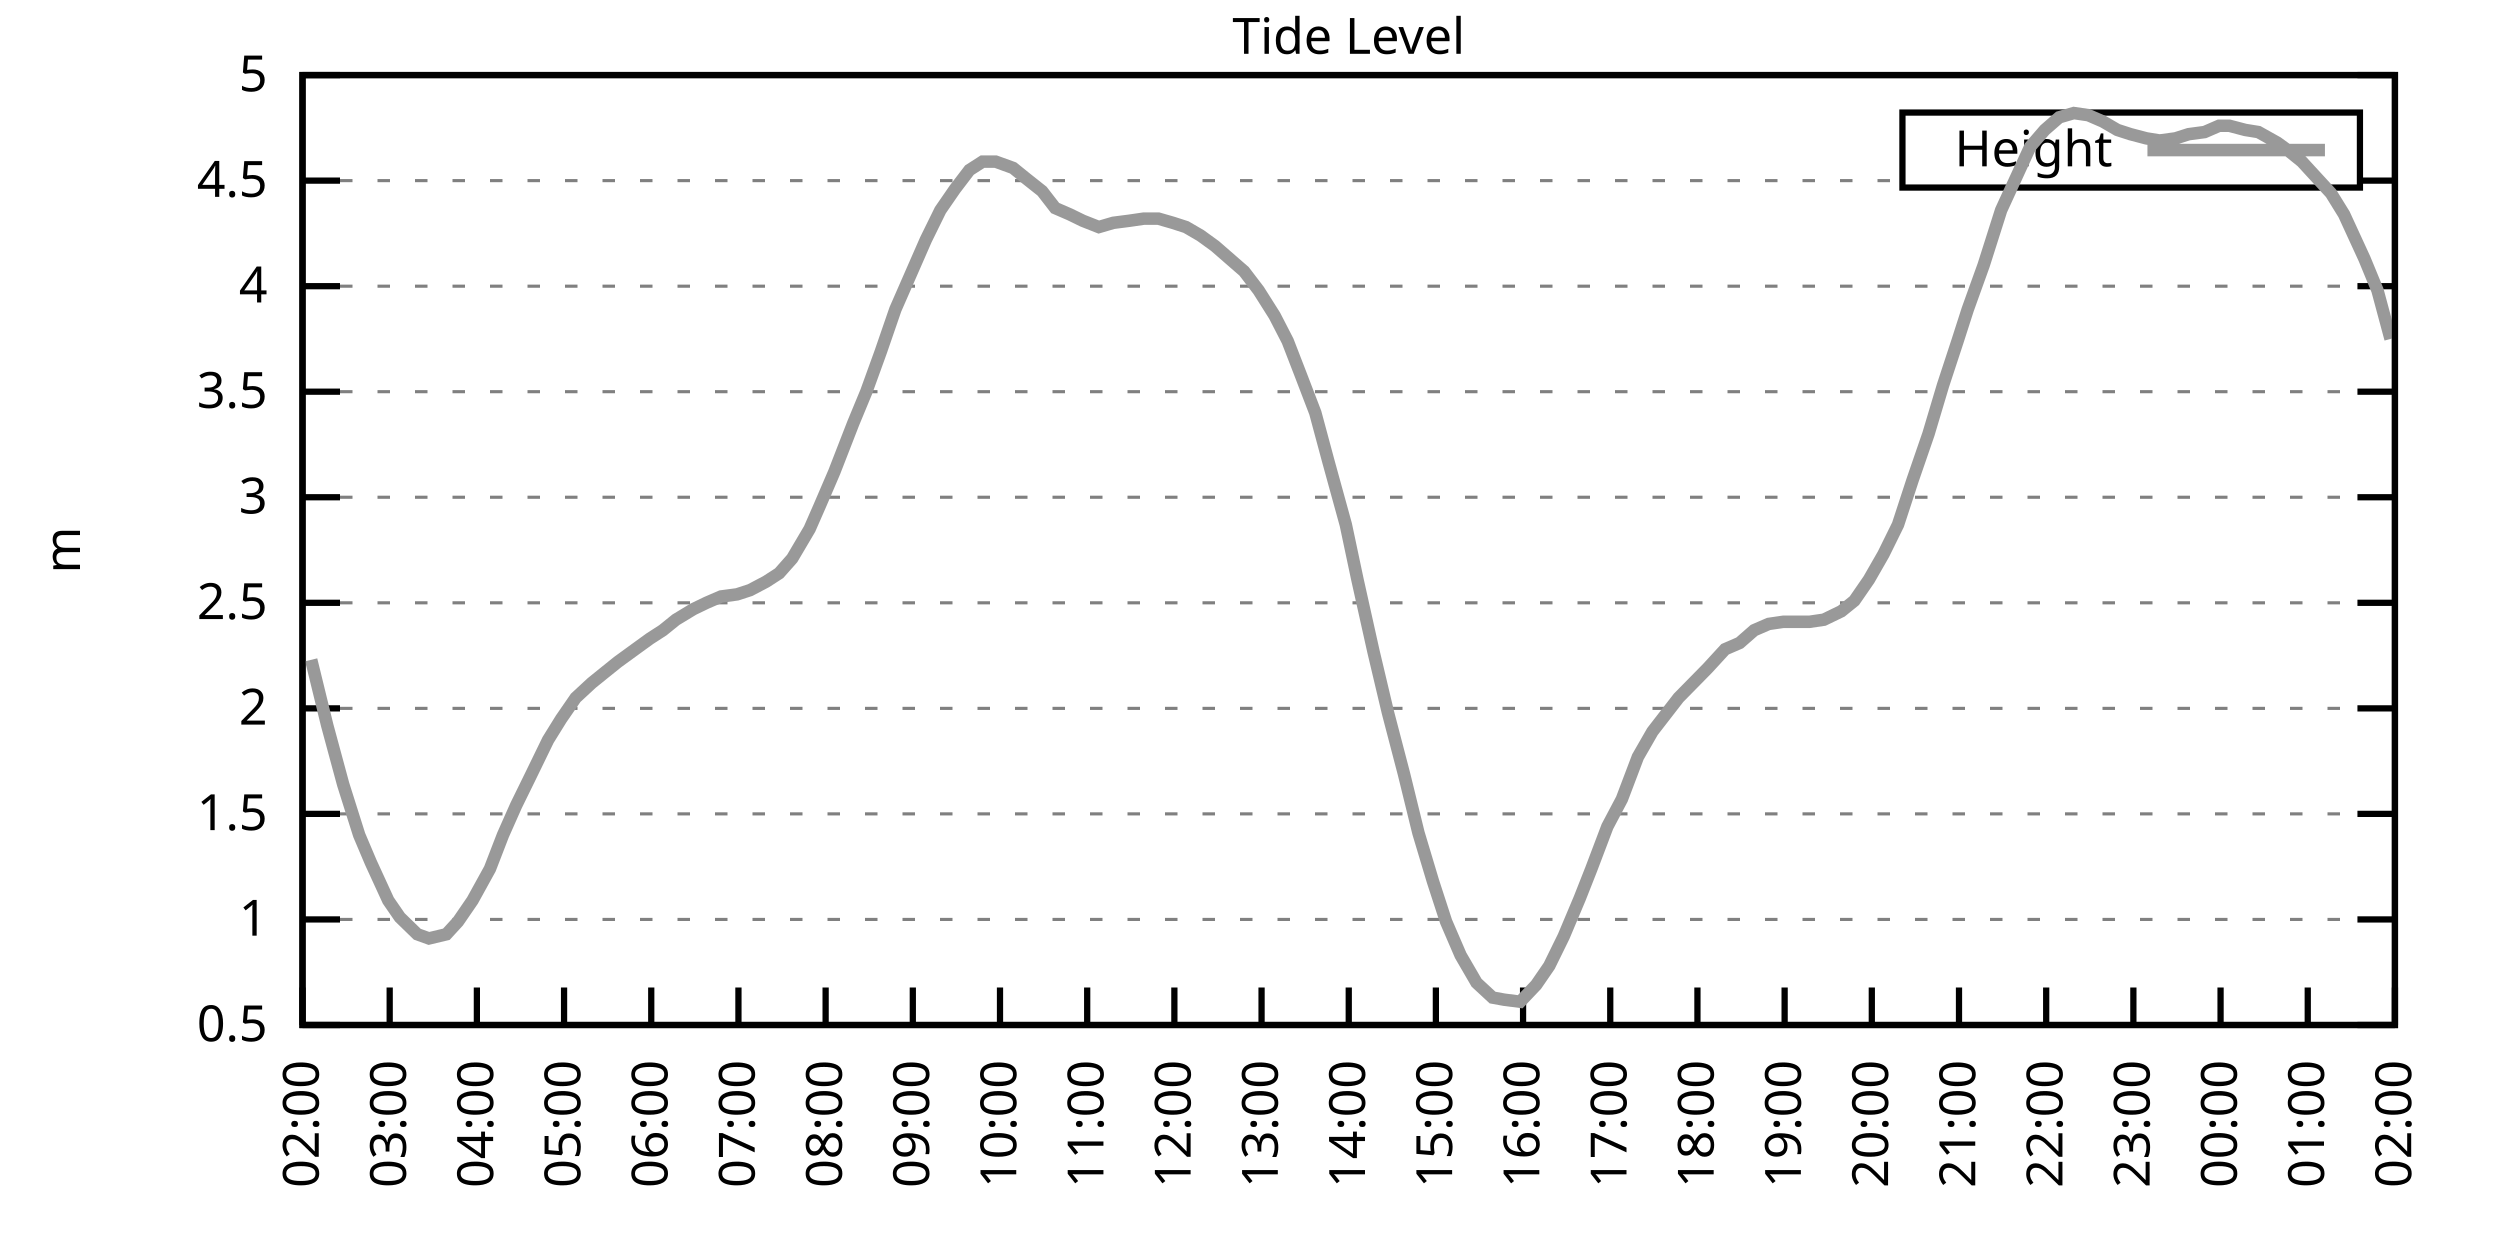
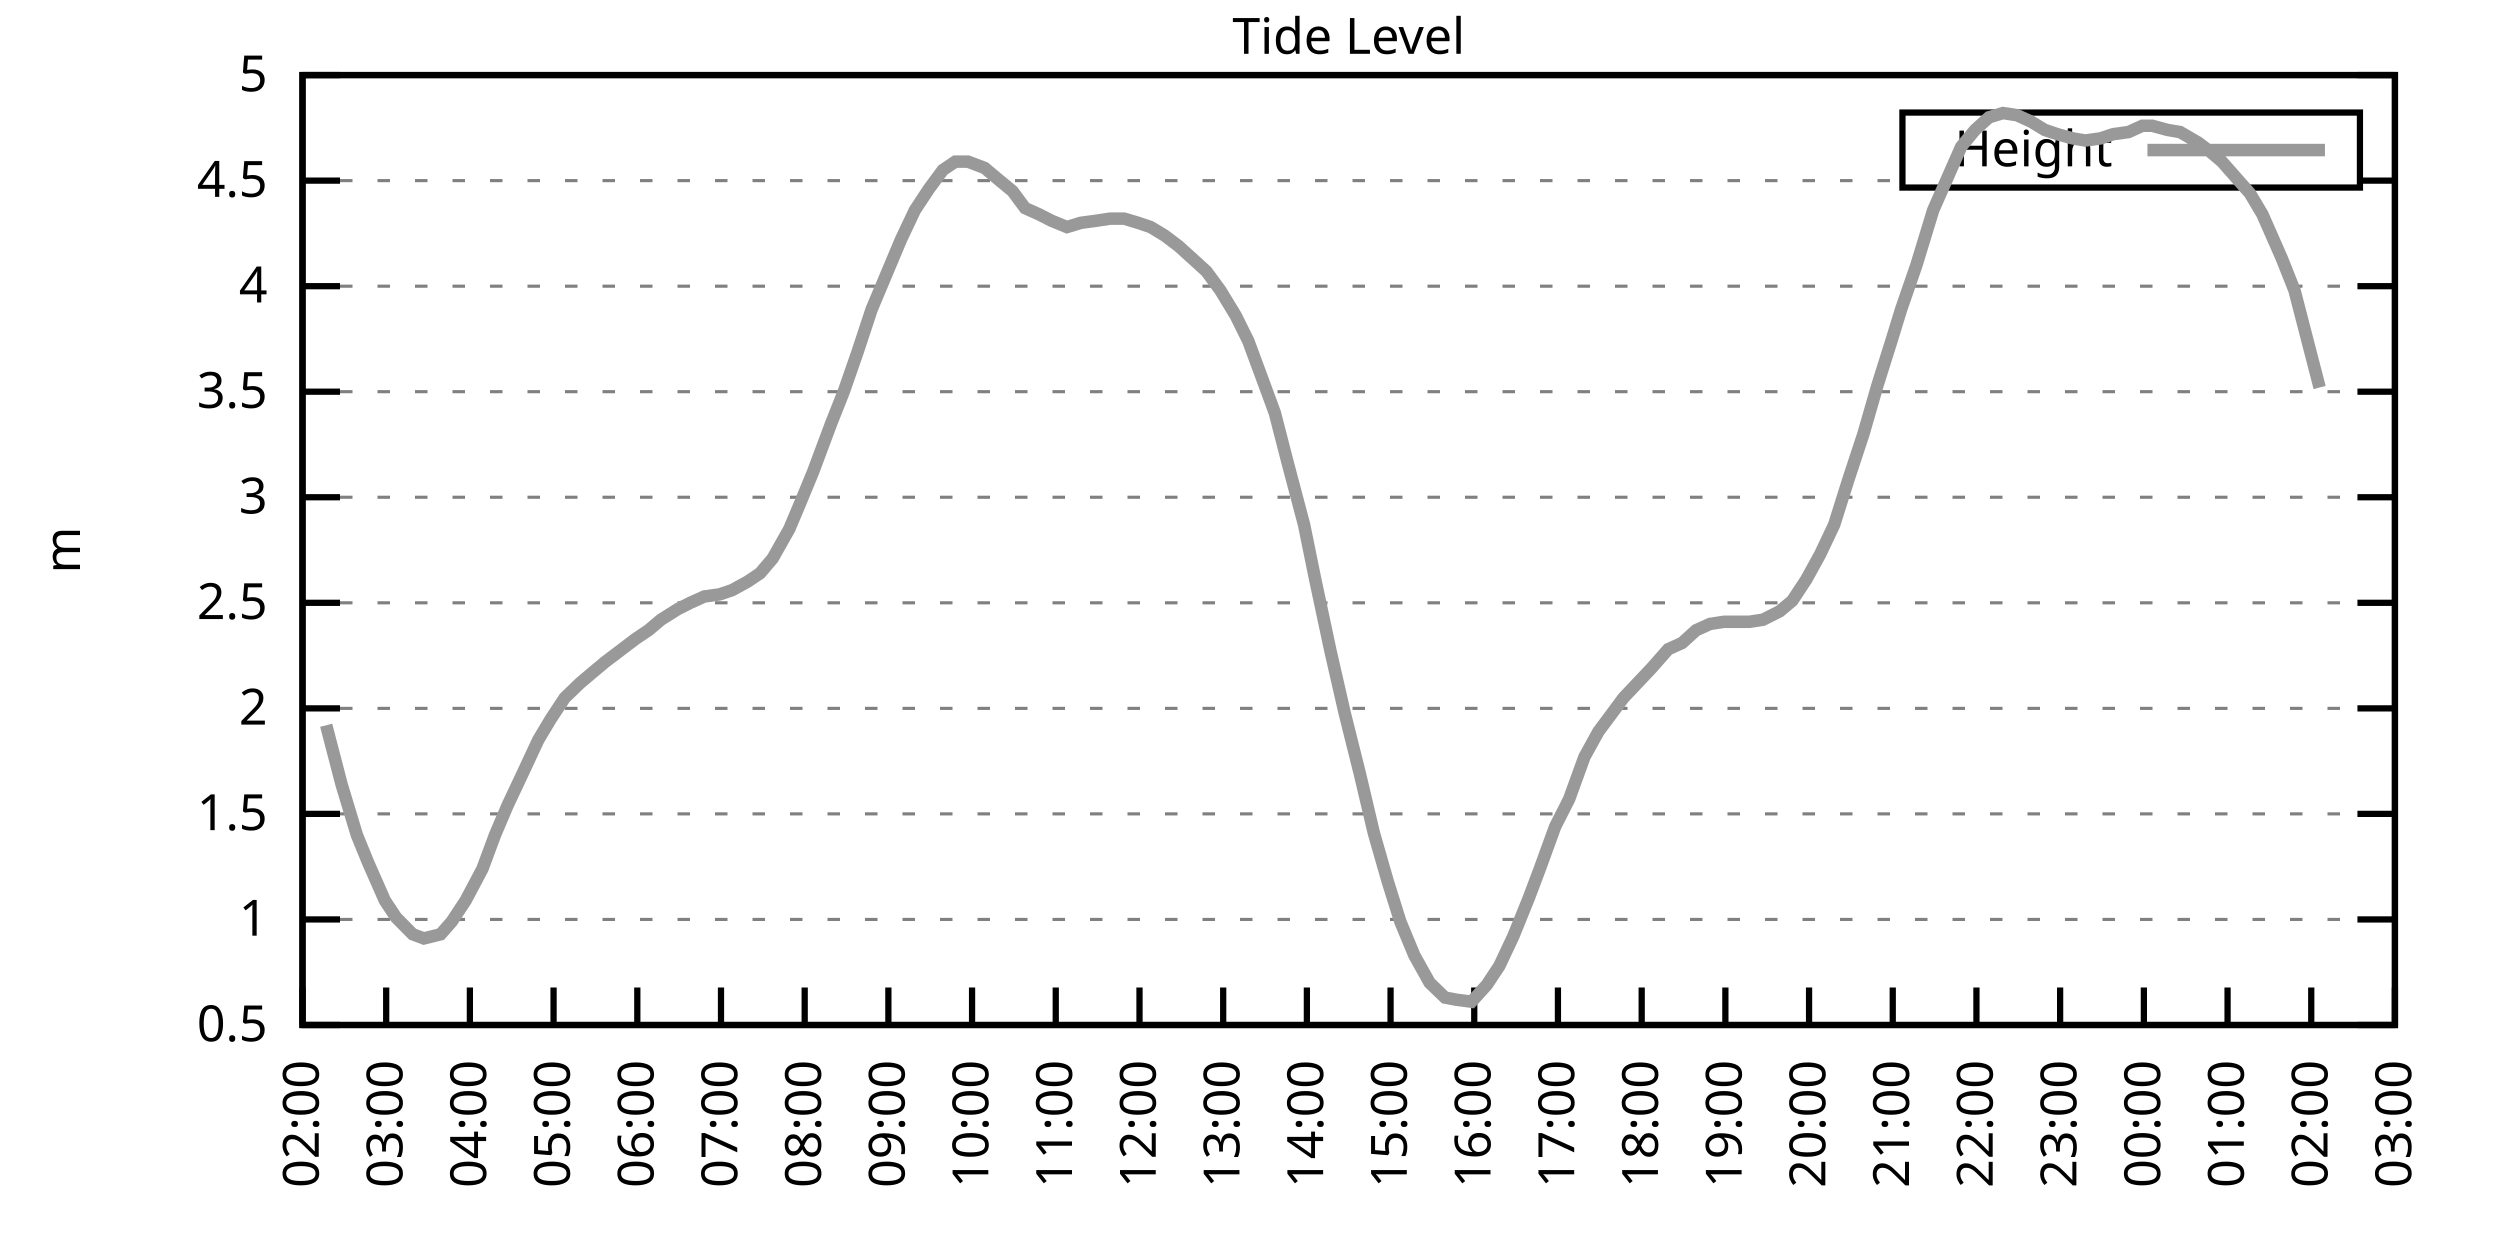
<svg xmlns="http://www.w3.org/2000/svg" xmlns:xlink="http://www.w3.org/1999/xlink" width="400" height="200" viewBox="0 0 400 200">
  <g id="gnuplot_canvas">
    <rect x="0" y="0" width="400" height="200" fill="none" />
    <defs>
      <circle id="gpDot" r="0.5" stroke-width="0.5" stroke="currentColor" />
      <path id="gpPt0" stroke-width="0.333" stroke="currentColor" d="M-1,0 h2 M0,-1 v2" />
      <path id="gpPt1" stroke-width="0.333" stroke="currentColor" d="M-1,-1 L1,1 M1,-1 L-1,1" />
      <path id="gpPt2" stroke-width="0.333" stroke="currentColor" d="M-1,0 L1,0 M0,-1 L0,1 M-1,-1 L1,1 M-1,1 L1,-1" />
      <rect id="gpPt3" stroke-width="0.333" stroke="currentColor" x="-1" y="-1" width="2" height="2" />
      <rect id="gpPt4" stroke-width="0.333" stroke="currentColor" fill="currentColor" x="-1" y="-1" width="2" height="2" />
      <circle id="gpPt5" stroke-width="0.333" stroke="currentColor" cx="0" cy="0" r="1" />
      <use xlink:href="#gpPt5" id="gpPt6" fill="currentColor" stroke="none" />
      <path id="gpPt7" stroke-width="0.333" stroke="currentColor" d="M0,-1.33 L-1.33,0.67 L1.33,0.67 z" />
      <use xlink:href="#gpPt7" id="gpPt8" fill="currentColor" stroke="none" />
      <use xlink:href="#gpPt7" id="gpPt9" stroke="currentColor" transform="rotate(180)" />
      <use xlink:href="#gpPt9" id="gpPt10" fill="currentColor" stroke="none" />
      <use xlink:href="#gpPt3" id="gpPt11" stroke="currentColor" transform="rotate(45)" />
      <use xlink:href="#gpPt11" id="gpPt12" fill="currentColor" stroke="none" />
      <path id="gpPt13" stroke-width="0.333" stroke="currentColor" d="M0,1.330 L1.265,0.411 L0.782,-1.067 L-0.782,-1.076 L-1.265,0.411 z" />
      <use xlink:href="#gpPt13" id="gpPt14" fill="currentColor" stroke="none" />
      <filter id="textbox" filterUnits="objectBoundingBox" x="0" y="0" height="1" width="1">
        <feFlood flood-color="white" flood-opacity="1" result="bgnd" />
        <feComposite in="SourceGraphic" in2="bgnd" operator="atop" />
      </filter>
      <filter id="greybox" filterUnits="objectBoundingBox" x="0" y="0" height="1" width="1">
        <feFlood flood-color="lightgrey" flood-opacity="1" result="grey" />
        <feComposite in="SourceGraphic" in2="grey" operator="atop" />
      </filter>
    </defs>
    <g fill="none" color="white" stroke="currentColor" stroke-width="1.00" stroke-linecap="butt" stroke-linejoin="miter">
</g>
    <g fill="none" color="black" stroke="currentColor" stroke-width="1.00" stroke-linecap="butt" stroke-linejoin="miter">
      <g stroke="none" shape-rendering="crispEdges">
        <polygon fill="rgb(255, 255, 255)" points="48.40,164.00 383.18,164.00 383.18,12.02 48.40,12.02 " />
      </g>
    </g>
    <g fill="none" color="black" stroke="currentColor" stroke-width="1.00" stroke-linecap="butt" stroke-linejoin="miter">
</g>
    <g fill="none" color="black" stroke="black" stroke-width="0.50" stroke-linecap="butt" stroke-linejoin="miter">
</g>
    <g fill="none" color="gray" stroke="currentColor" stroke-width="0.50" stroke-linecap="butt" stroke-linejoin="miter">
      <path stroke="gray" stroke-dasharray="2,4" class="gridline" d="M48.40,164.00 L383.19,164.00  " />
    </g>
    <g fill="none" color="gray" stroke="gray" stroke-width="1.00" stroke-linecap="butt" stroke-linejoin="miter">
</g>
    <g fill="none" color="black" stroke="currentColor" stroke-width="1.00" stroke-linecap="butt" stroke-linejoin="miter">
      <path stroke="black" d="M48.40,164.00 L54.40,164.00 M383.19,164.00 L377.19,164.00  " />
      <g transform="translate(42.80,166.60)" stroke="none" fill="black" font-family="Sans" font-size="8.00" text-anchor="end">
        <text>
          <tspan font-family="Sans"> 0.5</tspan>
        </text>
      </g>
    </g>
    <g fill="none" color="black" stroke="currentColor" stroke-width="1.00" stroke-linecap="butt" stroke-linejoin="miter">
</g>
    <g fill="none" color="black" stroke="black" stroke-width="0.50" stroke-linecap="butt" stroke-linejoin="miter">
</g>
    <g fill="none" color="gray" stroke="currentColor" stroke-width="0.50" stroke-linecap="butt" stroke-linejoin="miter">
      <path stroke="gray" stroke-dasharray="2,4" class="gridline" d="M48.40,147.11 L383.19,147.11  " />
    </g>
    <g fill="none" color="gray" stroke="gray" stroke-width="1.00" stroke-linecap="butt" stroke-linejoin="miter">
</g>
    <g fill="none" color="black" stroke="currentColor" stroke-width="1.00" stroke-linecap="butt" stroke-linejoin="miter">
      <path stroke="black" d="M48.40,147.11 L54.40,147.11 M383.19,147.11 L377.19,147.11  " />
      <g transform="translate(42.80,149.71)" stroke="none" fill="black" font-family="Sans" font-size="8.00" text-anchor="end">
        <text>
          <tspan font-family="Sans"> 1</tspan>
        </text>
      </g>
    </g>
    <g fill="none" color="black" stroke="currentColor" stroke-width="1.00" stroke-linecap="butt" stroke-linejoin="miter">
</g>
    <g fill="none" color="black" stroke="black" stroke-width="0.50" stroke-linecap="butt" stroke-linejoin="miter">
</g>
    <g fill="none" color="gray" stroke="currentColor" stroke-width="0.50" stroke-linecap="butt" stroke-linejoin="miter">
      <path stroke="gray" stroke-dasharray="2,4" class="gridline" d="M48.40,130.22 L383.19,130.22  " />
    </g>
    <g fill="none" color="gray" stroke="gray" stroke-width="1.00" stroke-linecap="butt" stroke-linejoin="miter">
</g>
    <g fill="none" color="black" stroke="currentColor" stroke-width="1.00" stroke-linecap="butt" stroke-linejoin="miter">
      <path stroke="black" d="M48.40,130.22 L54.40,130.22 M383.19,130.22 L377.19,130.22  " />
      <g transform="translate(42.80,132.82)" stroke="none" fill="black" font-family="Sans" font-size="8.00" text-anchor="end">
        <text>
          <tspan font-family="Sans"> 1.5</tspan>
        </text>
      </g>
    </g>
    <g fill="none" color="black" stroke="currentColor" stroke-width="1.00" stroke-linecap="butt" stroke-linejoin="miter">
</g>
    <g fill="none" color="black" stroke="black" stroke-width="0.50" stroke-linecap="butt" stroke-linejoin="miter">
</g>
    <g fill="none" color="gray" stroke="currentColor" stroke-width="0.50" stroke-linecap="butt" stroke-linejoin="miter">
      <path stroke="gray" stroke-dasharray="2,4" class="gridline" d="M48.40,113.34 L383.19,113.34  " />
    </g>
    <g fill="none" color="gray" stroke="gray" stroke-width="1.00" stroke-linecap="butt" stroke-linejoin="miter">
</g>
    <g fill="none" color="black" stroke="currentColor" stroke-width="1.00" stroke-linecap="butt" stroke-linejoin="miter">
      <path stroke="black" d="M48.40,113.34 L54.40,113.34 M383.19,113.34 L377.19,113.34  " />
      <g transform="translate(42.80,115.94)" stroke="none" fill="black" font-family="Sans" font-size="8.00" text-anchor="end">
        <text>
          <tspan font-family="Sans"> 2</tspan>
        </text>
      </g>
    </g>
    <g fill="none" color="black" stroke="currentColor" stroke-width="1.00" stroke-linecap="butt" stroke-linejoin="miter">
</g>
    <g fill="none" color="black" stroke="black" stroke-width="0.50" stroke-linecap="butt" stroke-linejoin="miter">
</g>
    <g fill="none" color="gray" stroke="currentColor" stroke-width="0.50" stroke-linecap="butt" stroke-linejoin="miter">
      <path stroke="gray" stroke-dasharray="2,4" class="gridline" d="M48.40,96.45 L383.19,96.45  " />
    </g>
    <g fill="none" color="gray" stroke="gray" stroke-width="1.00" stroke-linecap="butt" stroke-linejoin="miter">
</g>
    <g fill="none" color="black" stroke="currentColor" stroke-width="1.00" stroke-linecap="butt" stroke-linejoin="miter">
      <path stroke="black" d="M48.40,96.45 L54.40,96.45 M383.19,96.45 L377.19,96.45  " />
      <g transform="translate(42.80,99.05)" stroke="none" fill="black" font-family="Sans" font-size="8.00" text-anchor="end">
        <text>
          <tspan font-family="Sans"> 2.5</tspan>
        </text>
      </g>
    </g>
    <g fill="none" color="black" stroke="currentColor" stroke-width="1.00" stroke-linecap="butt" stroke-linejoin="miter">
</g>
    <g fill="none" color="black" stroke="black" stroke-width="0.50" stroke-linecap="butt" stroke-linejoin="miter">
</g>
    <g fill="none" color="gray" stroke="currentColor" stroke-width="0.50" stroke-linecap="butt" stroke-linejoin="miter">
      <path stroke="gray" stroke-dasharray="2,4" class="gridline" d="M48.40,79.56 L383.19,79.56  " />
    </g>
    <g fill="none" color="gray" stroke="gray" stroke-width="1.00" stroke-linecap="butt" stroke-linejoin="miter">
</g>
    <g fill="none" color="black" stroke="currentColor" stroke-width="1.00" stroke-linecap="butt" stroke-linejoin="miter">
      <path stroke="black" d="M48.40,79.56 L54.40,79.56 M383.19,79.56 L377.19,79.56  " />
      <g transform="translate(42.80,82.16)" stroke="none" fill="black" font-family="Sans" font-size="8.00" text-anchor="end">
        <text>
          <tspan font-family="Sans"> 3</tspan>
        </text>
      </g>
    </g>
    <g fill="none" color="black" stroke="currentColor" stroke-width="1.00" stroke-linecap="butt" stroke-linejoin="miter">
</g>
    <g fill="none" color="black" stroke="black" stroke-width="0.50" stroke-linecap="butt" stroke-linejoin="miter">
</g>
    <g fill="none" color="gray" stroke="currentColor" stroke-width="0.50" stroke-linecap="butt" stroke-linejoin="miter">
      <path stroke="gray" stroke-dasharray="2,4" class="gridline" d="M48.40,62.67 L383.19,62.67  " />
    </g>
    <g fill="none" color="gray" stroke="gray" stroke-width="1.00" stroke-linecap="butt" stroke-linejoin="miter">
</g>
    <g fill="none" color="black" stroke="currentColor" stroke-width="1.00" stroke-linecap="butt" stroke-linejoin="miter">
      <path stroke="black" d="M48.40,62.67 L54.40,62.67 M383.19,62.67 L377.19,62.67  " />
      <g transform="translate(42.80,65.27)" stroke="none" fill="black" font-family="Sans" font-size="8.00" text-anchor="end">
        <text>
          <tspan font-family="Sans"> 3.5</tspan>
        </text>
      </g>
    </g>
    <g fill="none" color="black" stroke="currentColor" stroke-width="1.00" stroke-linecap="butt" stroke-linejoin="miter">
</g>
    <g fill="none" color="black" stroke="black" stroke-width="0.50" stroke-linecap="butt" stroke-linejoin="miter">
</g>
    <g fill="none" color="gray" stroke="currentColor" stroke-width="0.50" stroke-linecap="butt" stroke-linejoin="miter">
      <path stroke="gray" stroke-dasharray="2,4" class="gridline" d="M48.40,45.79 L383.19,45.79  " />
    </g>
    <g fill="none" color="gray" stroke="gray" stroke-width="1.00" stroke-linecap="butt" stroke-linejoin="miter">
</g>
    <g fill="none" color="black" stroke="currentColor" stroke-width="1.00" stroke-linecap="butt" stroke-linejoin="miter">
      <path stroke="black" d="M48.40,45.79 L54.40,45.79 M383.19,45.79 L377.19,45.79  " />
      <g transform="translate(42.80,48.39)" stroke="none" fill="black" font-family="Sans" font-size="8.00" text-anchor="end">
        <text>
          <tspan font-family="Sans"> 4</tspan>
        </text>
      </g>
    </g>
    <g fill="none" color="black" stroke="currentColor" stroke-width="1.00" stroke-linecap="butt" stroke-linejoin="miter">
</g>
    <g fill="none" color="black" stroke="black" stroke-width="0.50" stroke-linecap="butt" stroke-linejoin="miter">
</g>
    <g fill="none" color="gray" stroke="currentColor" stroke-width="0.50" stroke-linecap="butt" stroke-linejoin="miter">
      <path stroke="gray" stroke-dasharray="2,4" class="gridline" d="M48.40,28.90 L304.39,28.90 M377.59,28.90 L383.19,28.90  " />
    </g>
    <g fill="none" color="gray" stroke="gray" stroke-width="1.00" stroke-linecap="butt" stroke-linejoin="miter">
</g>
    <g fill="none" color="black" stroke="currentColor" stroke-width="1.00" stroke-linecap="butt" stroke-linejoin="miter">
      <path stroke="black" d="M48.40,28.90 L54.40,28.90 M383.19,28.90 L377.19,28.90  " />
      <g transform="translate(42.80,31.50)" stroke="none" fill="black" font-family="Sans" font-size="8.00" text-anchor="end">
        <text>
          <tspan font-family="Sans"> 4.5</tspan>
        </text>
      </g>
    </g>
    <g fill="none" color="black" stroke="currentColor" stroke-width="1.00" stroke-linecap="butt" stroke-linejoin="miter">
</g>
    <g fill="none" color="black" stroke="black" stroke-width="0.50" stroke-linecap="butt" stroke-linejoin="miter">
</g>
    <g fill="none" color="gray" stroke="currentColor" stroke-width="0.50" stroke-linecap="butt" stroke-linejoin="miter">
      <path stroke="gray" stroke-dasharray="2,4" class="gridline" d="M48.40,12.01 L383.19,12.01  " />
    </g>
    <g fill="none" color="gray" stroke="gray" stroke-width="1.00" stroke-linecap="butt" stroke-linejoin="miter">
</g>
    <g fill="none" color="black" stroke="currentColor" stroke-width="1.00" stroke-linecap="butt" stroke-linejoin="miter">
      <path stroke="black" d="M48.40,12.01 L54.40,12.01 M383.19,12.01 L377.19,12.01  " />
      <g transform="translate(42.80,14.61)" stroke="none" fill="black" font-family="Sans" font-size="8.00" text-anchor="end">
        <text>
          <tspan font-family="Sans"> 5</tspan>
        </text>
      </g>
    </g>
    <g fill="none" color="black" stroke="currentColor" stroke-width="1.00" stroke-linecap="butt" stroke-linejoin="miter">
      <path stroke="black" d="M48.40,164.00 L48.40,158.00  " />
      <g transform="translate(51.00,169.60) rotate(270.00)" stroke="none" fill="black" font-family="Sans" font-size="8.00" text-anchor="end">
        <text>
          <tspan font-family="Sans">02:00</tspan>
        </text>
      </g>
    </g>
    <g fill="none" color="black" stroke="currentColor" stroke-width="1.00" stroke-linecap="butt" stroke-linejoin="miter">
-       <path stroke="black" d="M62.35,164.00 L62.35,158.00  " />
-       <g transform="translate(64.95,169.60) rotate(270.00)" stroke="none" fill="black" font-family="Sans" font-size="8.00" text-anchor="end">
+       <path stroke="black" d="M61.79,164.00 L61.79,158.00  " />
+       <g transform="translate(64.39,169.60) rotate(270.00)" stroke="none" fill="black" font-family="Sans" font-size="8.00" text-anchor="end">
        <text>
          <tspan font-family="Sans">03:00</tspan>
        </text>
      </g>
    </g>
    <g fill="none" color="black" stroke="currentColor" stroke-width="1.00" stroke-linecap="butt" stroke-linejoin="miter">
-       <path stroke="black" d="M76.30,164.00 L76.30,158.00  " />
-       <g transform="translate(78.90,169.60) rotate(270.00)" stroke="none" fill="black" font-family="Sans" font-size="8.00" text-anchor="end">
+       <path stroke="black" d="M75.18,164.00 L75.18,158.00  " />
+       <g transform="translate(77.78,169.60) rotate(270.00)" stroke="none" fill="black" font-family="Sans" font-size="8.00" text-anchor="end">
        <text>
          <tspan font-family="Sans">04:00</tspan>
        </text>
      </g>
    </g>
    <g fill="none" color="black" stroke="currentColor" stroke-width="1.00" stroke-linecap="butt" stroke-linejoin="miter">
-       <path stroke="black" d="M90.25,164.00 L90.25,158.00  " />
-       <g transform="translate(92.85,169.60) rotate(270.00)" stroke="none" fill="black" font-family="Sans" font-size="8.00" text-anchor="end">
+       <path stroke="black" d="M88.57,164.00 L88.57,158.00  " />
+       <g transform="translate(91.17,169.60) rotate(270.00)" stroke="none" fill="black" font-family="Sans" font-size="8.00" text-anchor="end">
        <text>
          <tspan font-family="Sans">05:00</tspan>
        </text>
      </g>
    </g>
    <g fill="none" color="black" stroke="currentColor" stroke-width="1.00" stroke-linecap="butt" stroke-linejoin="miter">
-       <path stroke="black" d="M104.20,164.00 L104.20,158.00  " />
-       <g transform="translate(106.80,169.60) rotate(270.00)" stroke="none" fill="black" font-family="Sans" font-size="8.00" text-anchor="end">
+       <path stroke="black" d="M101.97,164.00 L101.97,158.00  " />
+       <g transform="translate(104.57,169.60) rotate(270.00)" stroke="none" fill="black" font-family="Sans" font-size="8.00" text-anchor="end">
        <text>
          <tspan font-family="Sans">06:00</tspan>
        </text>
      </g>
    </g>
    <g fill="none" color="black" stroke="currentColor" stroke-width="1.00" stroke-linecap="butt" stroke-linejoin="miter">
-       <path stroke="black" d="M118.15,164.00 L118.15,158.00  " />
-       <g transform="translate(120.75,169.60) rotate(270.00)" stroke="none" fill="black" font-family="Sans" font-size="8.00" text-anchor="end">
+       <path stroke="black" d="M115.36,164.00 L115.36,158.00  " />
+       <g transform="translate(117.96,169.60) rotate(270.00)" stroke="none" fill="black" font-family="Sans" font-size="8.00" text-anchor="end">
        <text>
          <tspan font-family="Sans">07:00</tspan>
        </text>
      </g>
    </g>
    <g fill="none" color="black" stroke="currentColor" stroke-width="1.00" stroke-linecap="butt" stroke-linejoin="miter">
-       <path stroke="black" d="M132.10,164.00 L132.10,158.00  " />
-       <g transform="translate(134.70,169.60) rotate(270.00)" stroke="none" fill="black" font-family="Sans" font-size="8.00" text-anchor="end">
+       <path stroke="black" d="M128.75,164.00 L128.75,158.00  " />
+       <g transform="translate(131.35,169.60) rotate(270.00)" stroke="none" fill="black" font-family="Sans" font-size="8.00" text-anchor="end">
        <text>
          <tspan font-family="Sans">08:00</tspan>
        </text>
      </g>
    </g>
    <g fill="none" color="black" stroke="currentColor" stroke-width="1.00" stroke-linecap="butt" stroke-linejoin="miter">
-       <path stroke="black" d="M146.05,164.00 L146.05,158.00  " />
-       <g transform="translate(148.65,169.60) rotate(270.00)" stroke="none" fill="black" font-family="Sans" font-size="8.00" text-anchor="end">
+       <path stroke="black" d="M142.14,164.00 L142.14,158.00  " />
+       <g transform="translate(144.74,169.60) rotate(270.00)" stroke="none" fill="black" font-family="Sans" font-size="8.00" text-anchor="end">
        <text>
          <tspan font-family="Sans">09:00</tspan>
        </text>
      </g>
    </g>
    <g fill="none" color="black" stroke="currentColor" stroke-width="1.00" stroke-linecap="butt" stroke-linejoin="miter">
-       <path stroke="black" d="M160.00,164.00 L160.00,158.00  " />
-       <g transform="translate(162.60,169.60) rotate(270.00)" stroke="none" fill="black" font-family="Sans" font-size="8.00" text-anchor="end">
+       <path stroke="black" d="M155.53,164.00 L155.53,158.00  " />
+       <g transform="translate(158.13,169.60) rotate(270.00)" stroke="none" fill="black" font-family="Sans" font-size="8.00" text-anchor="end">
        <text>
          <tspan font-family="Sans">10:00</tspan>
        </text>
      </g>
    </g>
    <g fill="none" color="black" stroke="currentColor" stroke-width="1.00" stroke-linecap="butt" stroke-linejoin="miter">
-       <path stroke="black" d="M173.95,164.00 L173.95,158.00  " />
-       <g transform="translate(176.55,169.60) rotate(270.00)" stroke="none" fill="black" font-family="Sans" font-size="8.00" text-anchor="end">
+       <path stroke="black" d="M168.92,164.00 L168.92,158.00  " />
+       <g transform="translate(171.52,169.60) rotate(270.00)" stroke="none" fill="black" font-family="Sans" font-size="8.00" text-anchor="end">
        <text>
          <tspan font-family="Sans">11:00</tspan>
        </text>
      </g>
    </g>
    <g fill="none" color="black" stroke="currentColor" stroke-width="1.00" stroke-linecap="butt" stroke-linejoin="miter">
-       <path stroke="black" d="M187.90,164.00 L187.90,158.00  " />
-       <g transform="translate(190.50,169.60) rotate(270.00)" stroke="none" fill="black" font-family="Sans" font-size="8.00" text-anchor="end">
+       <path stroke="black" d="M182.32,164.00 L182.32,158.00  " />
+       <g transform="translate(184.92,169.60) rotate(270.00)" stroke="none" fill="black" font-family="Sans" font-size="8.00" text-anchor="end">
        <text>
          <tspan font-family="Sans">12:00</tspan>
        </text>
      </g>
    </g>
    <g fill="none" color="black" stroke="currentColor" stroke-width="1.00" stroke-linecap="butt" stroke-linejoin="miter">
-       <path stroke="black" d="M201.85,164.00 L201.85,158.00  " />
-       <g transform="translate(204.45,169.60) rotate(270.00)" stroke="none" fill="black" font-family="Sans" font-size="8.00" text-anchor="end">
+       <path stroke="black" d="M195.71,164.00 L195.71,158.00  " />
+       <g transform="translate(198.31,169.60) rotate(270.00)" stroke="none" fill="black" font-family="Sans" font-size="8.00" text-anchor="end">
        <text>
          <tspan font-family="Sans">13:00</tspan>
        </text>
      </g>
    </g>
    <g fill="none" color="black" stroke="currentColor" stroke-width="1.00" stroke-linecap="butt" stroke-linejoin="miter">
-       <path stroke="black" d="M215.80,164.00 L215.80,158.00  " />
-       <g transform="translate(218.40,169.60) rotate(270.00)" stroke="none" fill="black" font-family="Sans" font-size="8.00" text-anchor="end">
+       <path stroke="black" d="M209.10,164.00 L209.10,158.00  " />
+       <g transform="translate(211.70,169.60) rotate(270.00)" stroke="none" fill="black" font-family="Sans" font-size="8.00" text-anchor="end">
        <text>
          <tspan font-family="Sans">14:00</tspan>
        </text>
      </g>
    </g>
    <g fill="none" color="black" stroke="currentColor" stroke-width="1.00" stroke-linecap="butt" stroke-linejoin="miter">
-       <path stroke="black" d="M229.74,164.00 L229.74,158.00  " />
-       <g transform="translate(232.34,169.60) rotate(270.00)" stroke="none" fill="black" font-family="Sans" font-size="8.00" text-anchor="end">
+       <path stroke="black" d="M222.49,164.00 L222.49,158.00  " />
+       <g transform="translate(225.09,169.60) rotate(270.00)" stroke="none" fill="black" font-family="Sans" font-size="8.00" text-anchor="end">
        <text>
          <tspan font-family="Sans">15:00</tspan>
        </text>
      </g>
    </g>
    <g fill="none" color="black" stroke="currentColor" stroke-width="1.00" stroke-linecap="butt" stroke-linejoin="miter">
-       <path stroke="black" d="M243.69,164.00 L243.69,158.00  " />
-       <g transform="translate(246.29,169.60) rotate(270.00)" stroke="none" fill="black" font-family="Sans" font-size="8.00" text-anchor="end">
+       <path stroke="black" d="M235.88,164.00 L235.88,158.00  " />
+       <g transform="translate(238.48,169.60) rotate(270.00)" stroke="none" fill="black" font-family="Sans" font-size="8.00" text-anchor="end">
        <text>
          <tspan font-family="Sans">16:00</tspan>
        </text>
      </g>
    </g>
    <g fill="none" color="black" stroke="currentColor" stroke-width="1.00" stroke-linecap="butt" stroke-linejoin="miter">
-       <path stroke="black" d="M257.64,164.00 L257.64,158.00  " />
-       <g transform="translate(260.24,169.60) rotate(270.00)" stroke="none" fill="black" font-family="Sans" font-size="8.00" text-anchor="end">
+       <path stroke="black" d="M249.27,164.00 L249.27,158.00  " />
+       <g transform="translate(251.87,169.60) rotate(270.00)" stroke="none" fill="black" font-family="Sans" font-size="8.00" text-anchor="end">
        <text>
          <tspan font-family="Sans">17:00</tspan>
        </text>
      </g>
    </g>
    <g fill="none" color="black" stroke="currentColor" stroke-width="1.00" stroke-linecap="butt" stroke-linejoin="miter">
-       <path stroke="black" d="M271.59,164.00 L271.59,158.00  " />
-       <g transform="translate(274.19,169.60) rotate(270.00)" stroke="none" fill="black" font-family="Sans" font-size="8.00" text-anchor="end">
+       <path stroke="black" d="M262.67,164.00 L262.67,158.00  " />
+       <g transform="translate(265.27,169.60) rotate(270.00)" stroke="none" fill="black" font-family="Sans" font-size="8.00" text-anchor="end">
        <text>
          <tspan font-family="Sans">18:00</tspan>
        </text>
      </g>
    </g>
    <g fill="none" color="black" stroke="currentColor" stroke-width="1.00" stroke-linecap="butt" stroke-linejoin="miter">
-       <path stroke="black" d="M285.54,164.00 L285.54,158.00  " />
-       <g transform="translate(288.14,169.60) rotate(270.00)" stroke="none" fill="black" font-family="Sans" font-size="8.00" text-anchor="end">
+       <path stroke="black" d="M276.06,164.00 L276.06,158.00  " />
+       <g transform="translate(278.66,169.60) rotate(270.00)" stroke="none" fill="black" font-family="Sans" font-size="8.00" text-anchor="end">
        <text>
          <tspan font-family="Sans">19:00</tspan>
        </text>
      </g>
    </g>
    <g fill="none" color="black" stroke="currentColor" stroke-width="1.00" stroke-linecap="butt" stroke-linejoin="miter">
-       <path stroke="black" d="M299.49,164.00 L299.49,158.00  " />
-       <g transform="translate(302.09,169.60) rotate(270.00)" stroke="none" fill="black" font-family="Sans" font-size="8.00" text-anchor="end">
+       <path stroke="black" d="M289.45,164.00 L289.45,158.00  " />
+       <g transform="translate(292.05,169.60) rotate(270.00)" stroke="none" fill="black" font-family="Sans" font-size="8.00" text-anchor="end">
        <text>
          <tspan font-family="Sans">20:00</tspan>
        </text>
      </g>
    </g>
    <g fill="none" color="black" stroke="currentColor" stroke-width="1.00" stroke-linecap="butt" stroke-linejoin="miter">
-       <path stroke="black" d="M313.44,164.00 L313.44,158.00  " />
-       <g transform="translate(316.04,169.60) rotate(270.00)" stroke="none" fill="black" font-family="Sans" font-size="8.00" text-anchor="end">
+       <path stroke="black" d="M302.84,164.00 L302.84,158.00  " />
+       <g transform="translate(305.44,169.60) rotate(270.00)" stroke="none" fill="black" font-family="Sans" font-size="8.00" text-anchor="end">
        <text>
          <tspan font-family="Sans">21:00</tspan>
        </text>
      </g>
    </g>
    <g fill="none" color="black" stroke="currentColor" stroke-width="1.00" stroke-linecap="butt" stroke-linejoin="miter">
-       <path stroke="black" d="M327.39,164.00 L327.39,158.00  " />
-       <g transform="translate(329.99,169.60) rotate(270.00)" stroke="none" fill="black" font-family="Sans" font-size="8.00" text-anchor="end">
+       <path stroke="black" d="M316.23,164.00 L316.23,158.00  " />
+       <g transform="translate(318.83,169.60) rotate(270.00)" stroke="none" fill="black" font-family="Sans" font-size="8.00" text-anchor="end">
        <text>
          <tspan font-family="Sans">22:00</tspan>
        </text>
      </g>
    </g>
    <g fill="none" color="black" stroke="currentColor" stroke-width="1.00" stroke-linecap="butt" stroke-linejoin="miter">
-       <path stroke="black" d="M341.34,164.00 L341.34,158.00  " />
-       <g transform="translate(343.94,169.60) rotate(270.00)" stroke="none" fill="black" font-family="Sans" font-size="8.00" text-anchor="end">
+       <path stroke="black" d="M329.62,164.00 L329.62,158.00  " />
+       <g transform="translate(332.22,169.60) rotate(270.00)" stroke="none" fill="black" font-family="Sans" font-size="8.00" text-anchor="end">
        <text>
          <tspan font-family="Sans">23:00</tspan>
        </text>
      </g>
    </g>
    <g fill="none" color="black" stroke="currentColor" stroke-width="1.00" stroke-linecap="butt" stroke-linejoin="miter">
-       <path stroke="black" d="M355.29,164.00 L355.29,158.00  " />
-       <g transform="translate(357.89,169.60) rotate(270.00)" stroke="none" fill="black" font-family="Sans" font-size="8.00" text-anchor="end">
+       <path stroke="black" d="M343.02,164.00 L343.02,158.00  " />
+       <g transform="translate(345.62,169.60) rotate(270.00)" stroke="none" fill="black" font-family="Sans" font-size="8.00" text-anchor="end">
        <text>
          <tspan font-family="Sans">00:00</tspan>
        </text>
      </g>
    </g>
    <g fill="none" color="black" stroke="currentColor" stroke-width="1.00" stroke-linecap="butt" stroke-linejoin="miter">
-       <path stroke="black" d="M369.24,164.00 L369.24,158.00  " />
-       <g transform="translate(371.84,169.60) rotate(270.00)" stroke="none" fill="black" font-family="Sans" font-size="8.00" text-anchor="end">
+       <path stroke="black" d="M356.41,164.00 L356.41,158.00  " />
+       <g transform="translate(359.01,169.60) rotate(270.00)" stroke="none" fill="black" font-family="Sans" font-size="8.00" text-anchor="end">
        <text>
          <tspan font-family="Sans">01:00</tspan>
+         </text>
+       </g>
+     </g>
+     <g fill="none" color="black" stroke="currentColor" stroke-width="1.00" stroke-linecap="butt" stroke-linejoin="miter">
+       <path stroke="black" d="M369.80,164.00 L369.80,158.00  " />
+       <g transform="translate(372.40,169.60) rotate(270.00)" stroke="none" fill="black" font-family="Sans" font-size="8.00" text-anchor="end">
+         <text>
+           <tspan font-family="Sans">02:00</tspan>
        </text>
      </g>
    </g>
    <g fill="none" color="black" stroke="currentColor" stroke-width="1.00" stroke-linecap="butt" stroke-linejoin="miter">
      <path stroke="black" d="M383.19,164.00 L383.19,158.00  " />
      <g transform="translate(385.79,169.60) rotate(270.00)" stroke="none" fill="black" font-family="Sans" font-size="8.00" text-anchor="end">
        <text>
-           <tspan font-family="Sans">02:00</tspan>
+           <tspan font-family="Sans">03:00</tspan>
        </text>
      </g>
    </g>
    <g fill="none" color="black" stroke="currentColor" stroke-width="1.00" stroke-linecap="butt" stroke-linejoin="miter">
</g>
    <g fill="none" color="black" stroke="currentColor" stroke-width="1.00" stroke-linecap="butt" stroke-linejoin="miter">
      <path stroke="black" d="M48.40,12.01 L48.40,164.00 L383.19,164.00 L383.19,12.01 L48.40,12.01 Z  " />
    </g>
    <g fill="none" color="black" stroke="currentColor" stroke-width="1.00" stroke-linecap="butt" stroke-linejoin="miter">
</g>
    <g fill="none" color="black" stroke="currentColor" stroke-width="1.00" stroke-linecap="butt" stroke-linejoin="miter">
      <path stroke="black" d="M304.39,30.01 L304.39,18.01 L377.59,18.01 L377.59,30.01 L304.39,30.01 Z  " />
    </g>
    <g id="Tide_level_plot_1">
      <g fill="none" color="white" stroke="black" stroke-width="2.00" stroke-linecap="butt" stroke-linejoin="miter">
</g>
      <g fill="none" color="black" stroke="currentColor" stroke-width="2.00" stroke-linecap="butt" stroke-linejoin="miter">
        <g transform="translate(337.99,26.61)" stroke="none" fill="black" font-family="Sans" font-size="8.00" text-anchor="end">
          <text>
            <tspan font-family="Sans">Height</tspan>
          </text>
        </g>
      </g>
      <g fill="none" color="black" stroke="currentColor" stroke-width="2.00" stroke-linecap="butt" stroke-linejoin="miter">
-         <path stroke="rgb(153, 153, 153)" d="M343.59,24.01 L371.99,24.01 M49.79,105.57 L52.35,116.04 L54.91,125.50 L57.47,133.60 L59.33,137.99 L62.12,144.07   L63.98,146.77 L66.77,149.48 L68.63,150.15 L71.42,149.48 L73.28,147.45 L75.60,144.07 L78.39,139.01 L80.48,133.60   L82.58,128.87 L84.90,124.14 L87.69,118.40 L89.78,115.03 L92.11,111.65 L94.67,109.28 L96.76,107.59 L98.85,105.91   L101.64,103.88 L103.97,102.19 L106.06,100.84 L108.15,99.15 L110.94,97.46 L113.03,96.45 L115.36,95.44 L117.92,95.10   L120.01,94.42 L122.57,93.07 L124.66,91.72 L126.75,89.36 L129.54,84.63 L131.17,80.91 L133.49,75.51 L136.51,67.74   L138.61,62.67 L140.93,56.26 L143.26,49.50 L148.14,38.35 L150.46,33.63 L152.79,30.25 L155.11,27.21 L157.21,25.86   L159.30,25.86 L162.09,26.87 L164.18,28.56 L166.74,30.59 L168.83,33.29 L171.16,34.30 L173.25,35.32 L175.81,36.33   L178.13,35.65 L180.69,35.32 L183.01,34.98 L185.34,34.98 L187.66,35.65 L189.76,36.33 L192.08,37.68 L194.41,39.37   L196.73,41.39 L199.06,43.42 L201.38,46.46 L203.94,50.51 L206.03,54.57 L208.12,59.97 L210.45,66.05 L212.54,73.82   L215.33,83.95 L217.19,92.73 L219.75,104.22 L222.07,114.01 L224.63,123.81 L226.95,133.26 L229.28,141.03 L231.37,147.45   L233.70,152.85 L236.25,157.24 L238.81,159.61 L240.67,159.95 L243.23,160.28 L245.79,157.58 L247.88,154.54 L250.20,149.81   L252.76,143.73 L254.62,139.01 L257.18,132.25 L259.50,127.86 L262.06,121.11 L264.39,117.05 L266.48,114.35 L268.57,111.65   L270.90,109.28 L273.22,106.92 L276.01,103.88 L278.34,102.87 L280.66,100.84 L282.99,99.83 L285.31,99.49 L287.17,99.49   L289.50,99.49 L291.82,99.15 L294.61,97.80 L296.70,96.11 L299.03,92.73 L301.35,88.68 L303.68,83.95 L306.00,76.86   L308.56,69.43 L310.88,61.66 L313.21,54.57 L314.84,49.50 L317.39,42.41 L320.18,33.63 L322.04,29.57 L324.83,23.49   L327.16,20.79 L329.48,18.77 L331.81,18.09 L334.13,18.43 L336.46,19.44 L338.78,20.79 L340.88,21.47 L343.43,22.14   L345.53,22.48 L348.08,22.14 L350.18,21.47 L352.73,21.13 L355.06,20.12 L356.69,20.12 L359.24,20.79 L361.34,21.13   L364.36,22.82 L366.22,24.17 L368.31,25.86 L371.10,28.90 L372.96,30.92 L375.05,34.30 L378.31,41.39 L380.40,46.46   L382.49,54.23  " />
+         <path stroke="rgb(153, 153, 153)" d="M343.59,24.01 L371.99,24.01 M52.19,116.04 L54.65,125.50 L57.10,133.60 L58.89,137.99 L61.57,144.07 L63.35,146.77   L66.03,149.48 L67.82,150.15 L70.50,149.48 L72.28,147.45 L74.51,144.07 L77.19,139.01 L79.20,133.60 L81.21,128.87   L83.44,124.14 L86.12,118.40 L88.13,115.03 L90.36,111.65 L92.82,109.28 L94.82,107.59 L96.83,105.91 L99.51,103.88   L101.74,102.19 L103.75,100.84 L105.76,99.15 L108.44,97.46 L110.45,96.45 L112.68,95.44 L115.13,95.10 L117.14,94.42   L119.60,93.07 L121.61,91.72 L123.62,89.36 L126.29,84.63 L127.86,80.91 L130.09,75.51 L132.99,67.74 L135.00,62.67   L137.23,56.26 L139.46,49.50 L144.15,38.35 L146.38,33.63 L148.61,30.25 L150.85,27.21 L152.85,25.86 L154.86,25.86   L157.54,26.87 L159.55,28.56 L162.01,30.59 L164.01,33.29 L166.25,34.30 L168.25,35.32 L170.71,36.33 L172.94,35.65   L175.40,35.32 L177.63,34.98 L179.86,34.98 L182.09,35.65 L184.10,36.33 L186.33,37.68 L188.57,39.37 L190.80,41.39   L193.03,43.42 L195.26,46.46 L197.72,50.51 L199.73,54.57 L201.73,59.97 L203.97,66.05 L205.97,73.82 L208.65,83.95   L210.44,92.73 L212.89,104.22 L215.13,114.01 L217.58,123.81 L219.81,133.26 L222.04,141.03 L224.05,147.45 L226.29,152.85   L228.74,157.24 L231.20,159.61 L232.98,159.95 L235.44,160.28 L237.89,157.58 L239.90,154.54 L242.13,149.81 L244.59,143.73   L246.37,139.01 L248.83,132.25 L251.06,127.86 L253.51,121.11 L255.75,117.05 L257.76,114.35 L259.76,111.65 L262.00,109.28   L264.23,106.92 L266.91,103.88 L269.14,102.87 L271.37,100.84 L273.60,99.83 L275.83,99.49 L277.62,99.49 L279.85,99.49   L282.08,99.15 L284.76,97.80 L286.77,96.11 L289.00,92.73 L291.23,88.68 L293.47,83.95 L295.70,76.86 L298.15,69.43   L300.39,61.66 L302.62,54.57 L304.18,49.50 L306.63,42.41 L309.31,33.63 L311.10,29.57 L313.78,23.49 L316.01,20.79   L318.24,18.77 L320.47,18.09 L322.70,18.43 L324.94,19.44 L327.17,20.79 L329.18,21.47 L331.63,22.14 L333.64,22.48   L336.10,22.14 L338.10,21.47 L340.56,21.13 L342.79,20.12 L344.35,20.12 L346.81,20.79 L348.82,21.13 L351.72,22.82   L353.51,24.17 L355.51,25.86 L358.19,28.90 L359.98,30.92 L361.99,34.30 L365.11,41.39 L367.12,46.46 L369.13,54.23   L371.14,62.00  " />
      </g>
    </g>
    <g fill="none" color="black" stroke="currentColor" stroke-width="2.00" stroke-linecap="butt" stroke-linejoin="miter">
</g>
    <g fill="none" color="black" stroke="black" stroke-width="1.00" stroke-linecap="butt" stroke-linejoin="miter">
</g>
    <g fill="none" color="black" stroke="currentColor" stroke-width="1.00" stroke-linecap="butt" stroke-linejoin="miter">
      <path stroke="black" d="M48.40,12.01 L48.40,164.00 L383.19,164.00 L383.19,12.01 L48.40,12.01 Z  " />
      <g transform="translate(12.80,88.01) rotate(270.00)" stroke="none" fill="black" font-family="Sans" font-size="8.00" text-anchor="middle">
        <text>
          <tspan font-family="Sans">m</tspan>
        </text>
      </g>
    </g>
    <g fill="none" color="black" stroke="currentColor" stroke-width="1.00" stroke-linecap="butt" stroke-linejoin="miter">
</g>
    <g fill="none" color="black" stroke="currentColor" stroke-width="1.00" stroke-linecap="butt" stroke-linejoin="miter">
      <g transform="translate(215.79,8.61)" stroke="none" fill="black" font-family="Sans" font-size="8.00" text-anchor="middle">
        <text>
          <tspan font-family="Sans">Tide Level</tspan>
        </text>
      </g>
    </g>
    <g fill="none" color="black" stroke="currentColor" stroke-width="1.00" stroke-linecap="butt" stroke-linejoin="miter">
</g>
  </g>
</svg>
